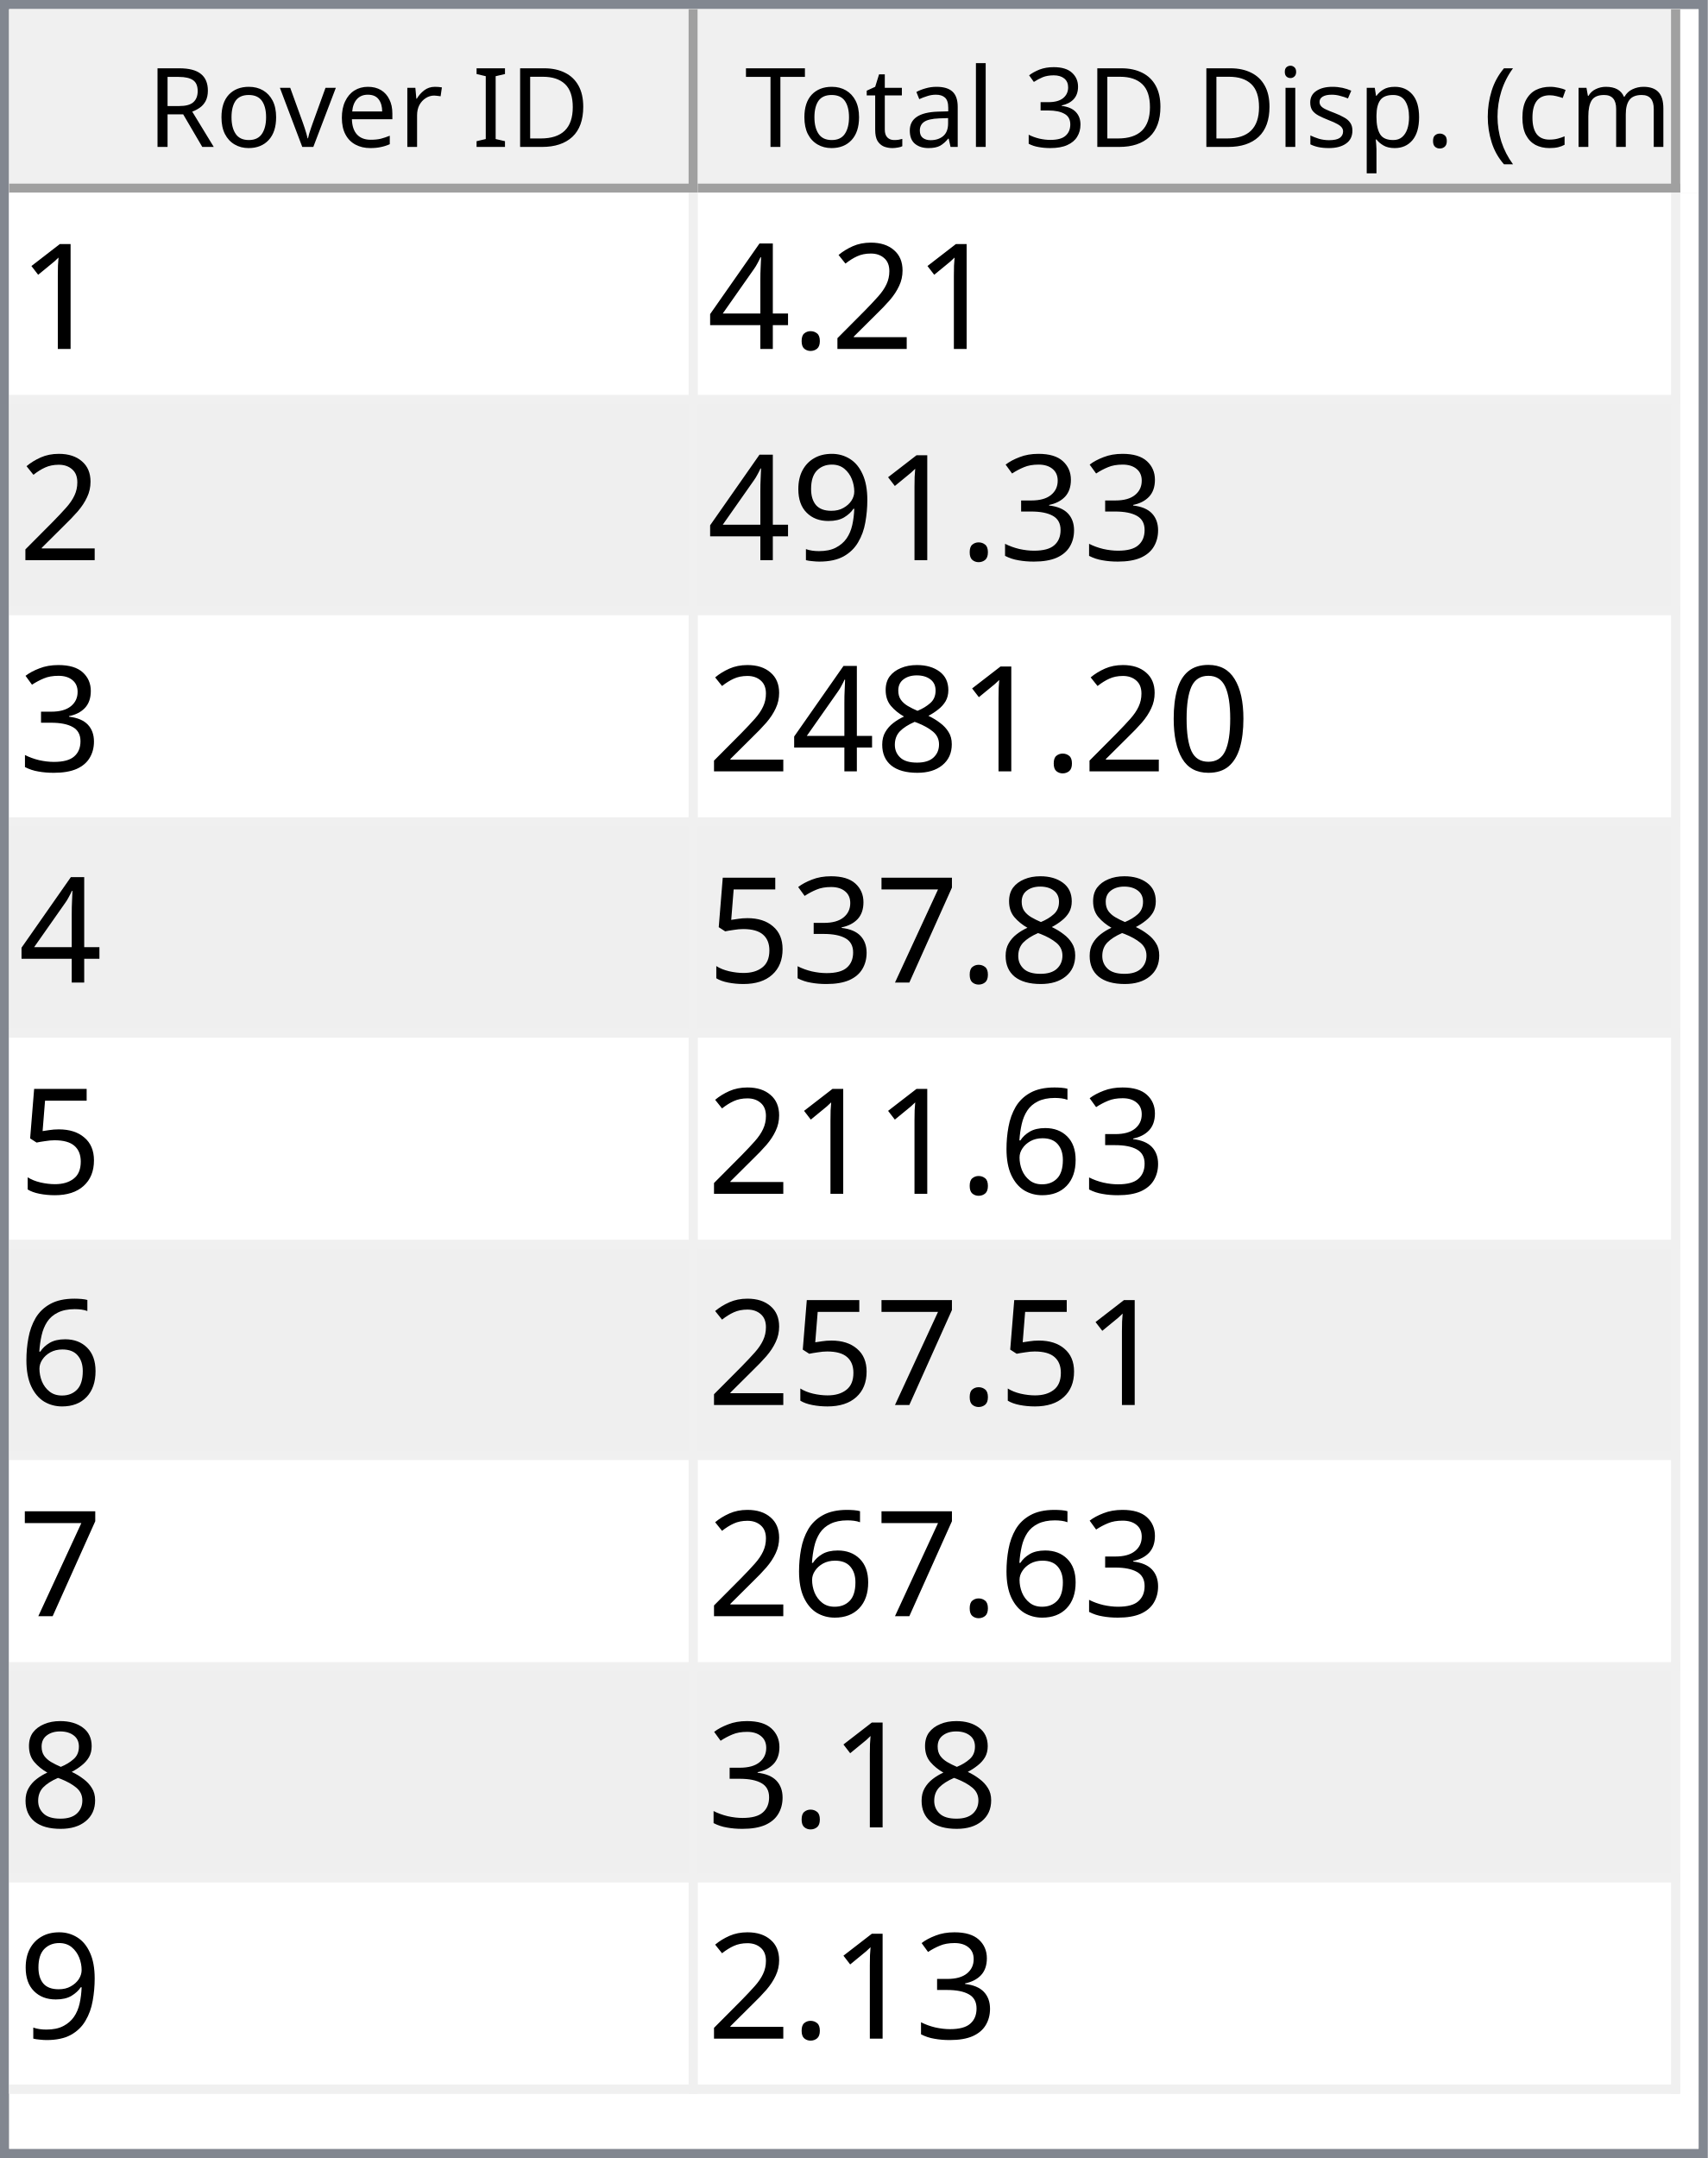
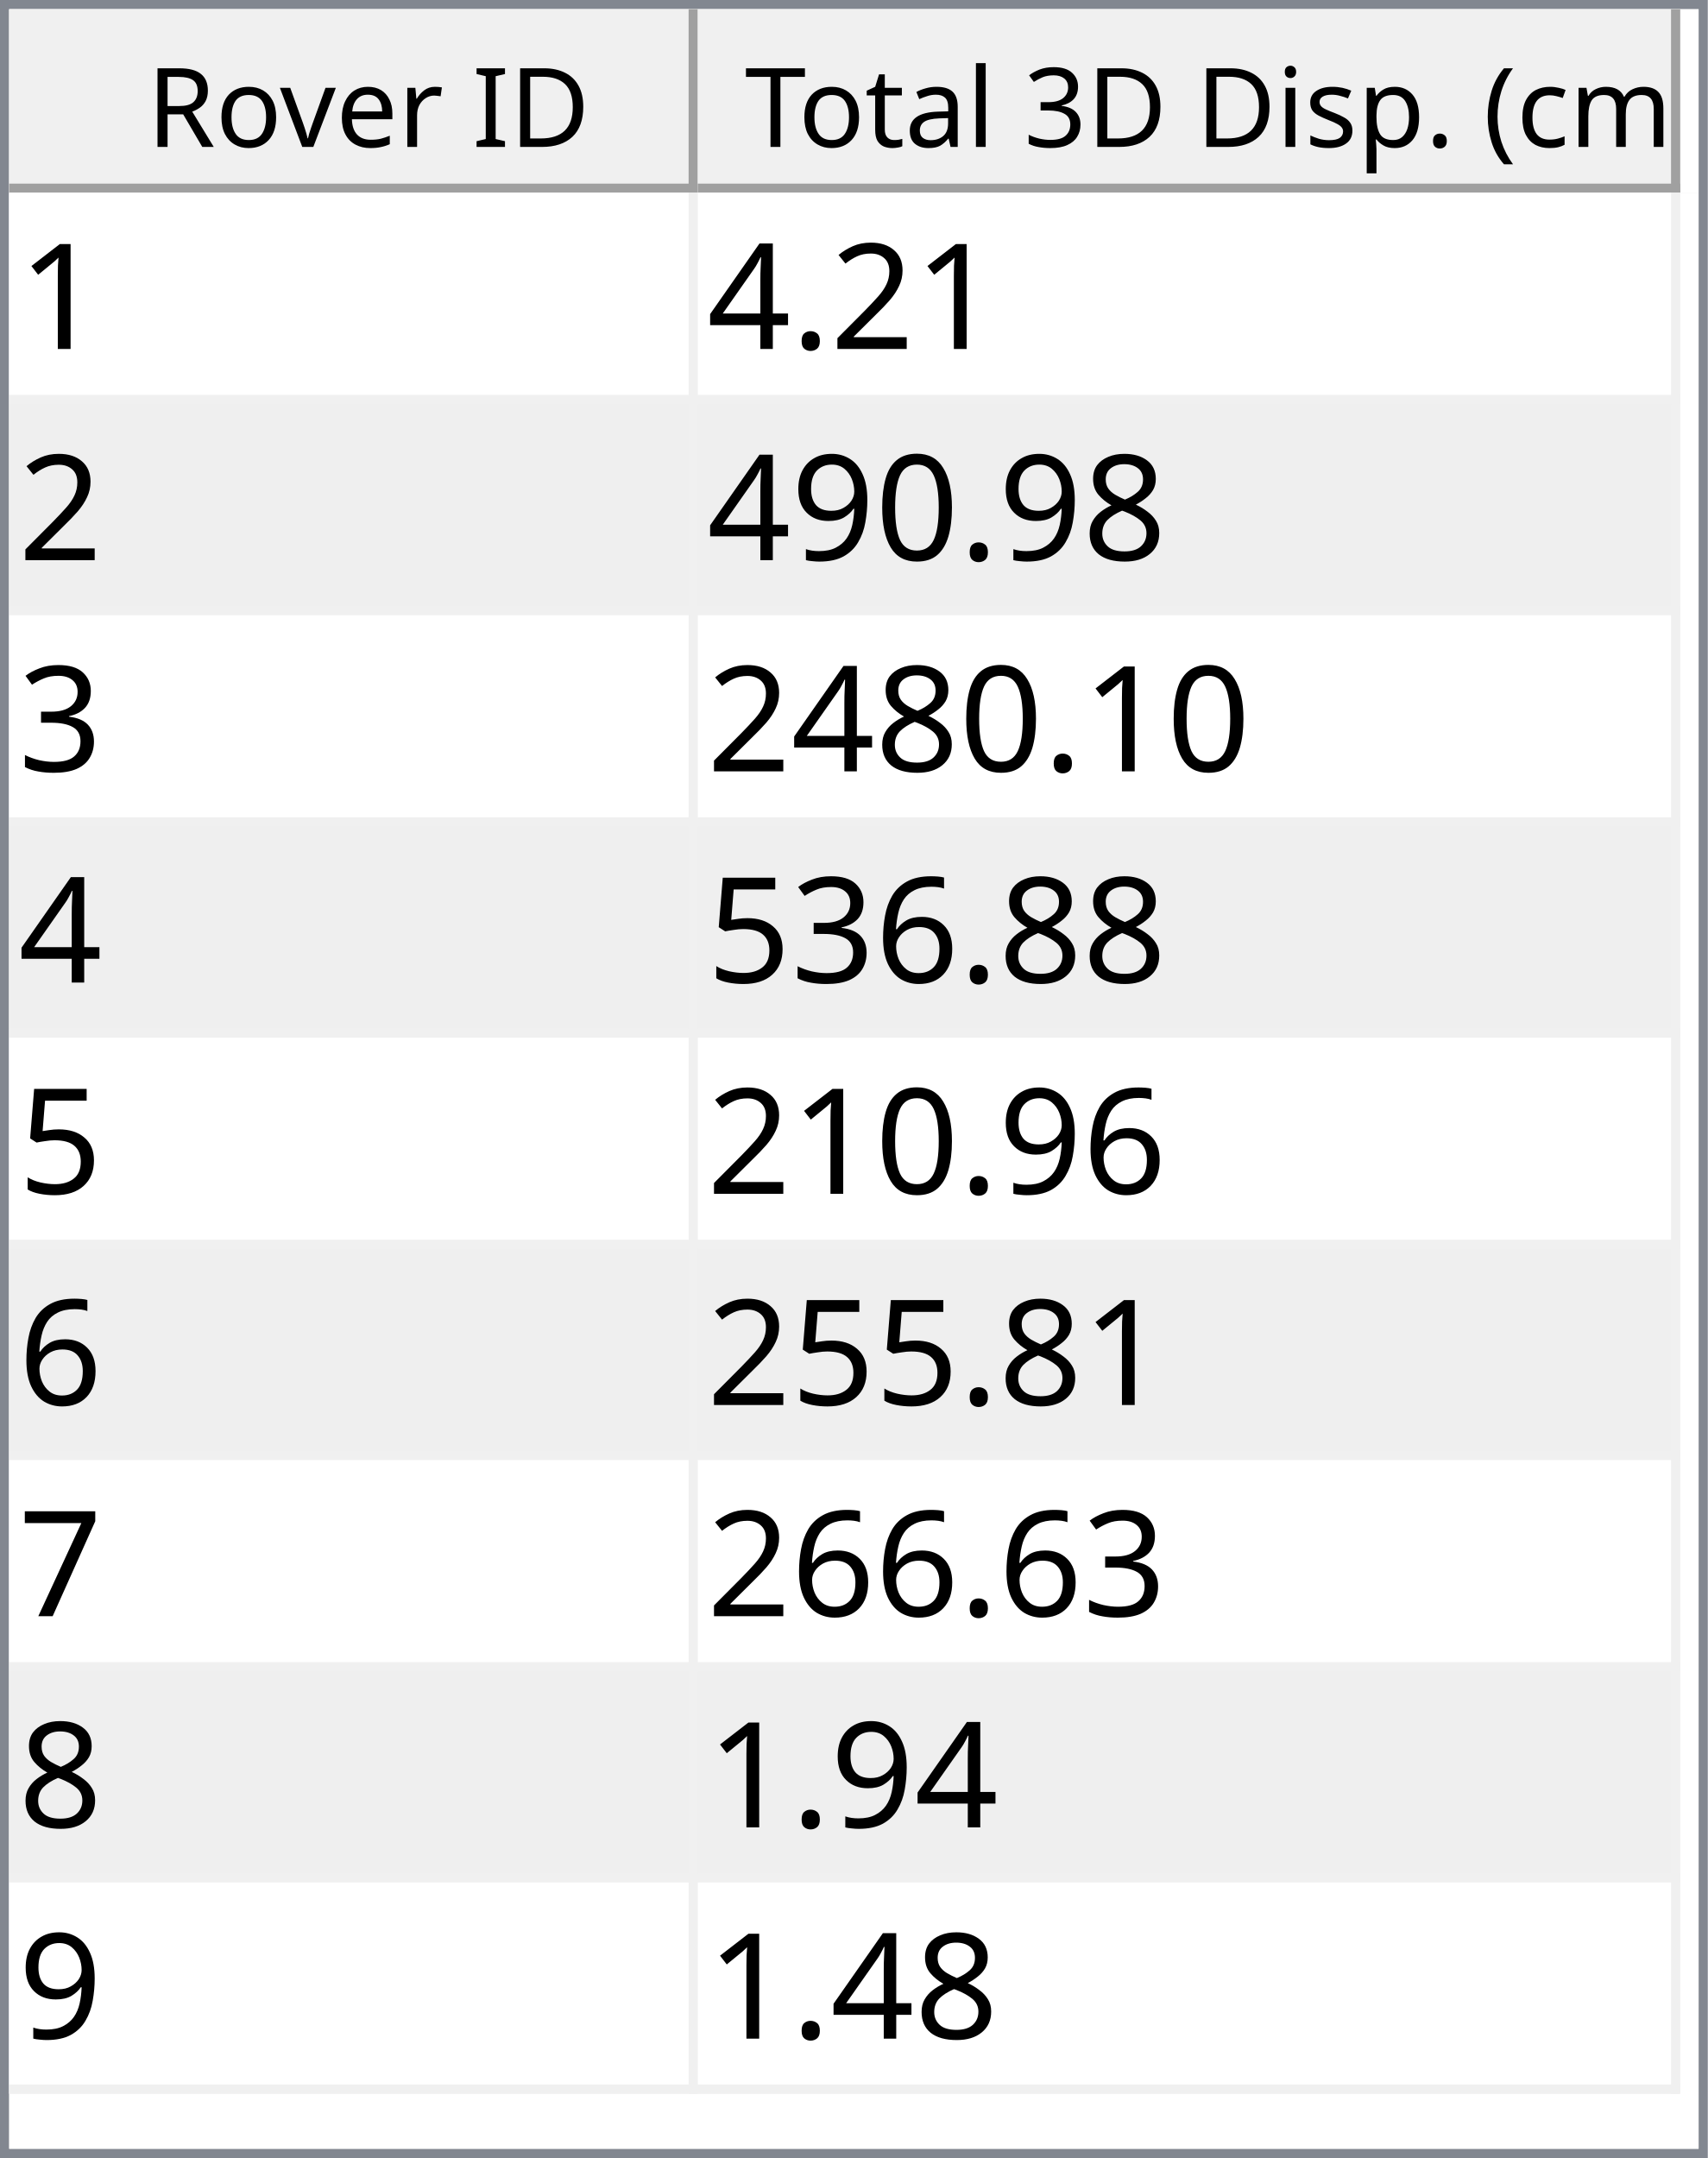
<svg xmlns="http://www.w3.org/2000/svg" style="fill-opacity:1; color-rendering:auto; color-interpolation:auto; text-rendering:auto; stroke:black; stroke-linecap:square; stroke-miterlimit:10; shape-rendering:auto; stroke-opacity:1; fill:black; stroke-dasharray:none; font-weight:normal; stroke-width:1; font-family:'Dialog'; font-style:normal; stroke-linejoin:miter; font-size:12px; stroke-dashoffset:0; image-rendering:auto;" width="186" height="235">
  <defs id="genericDefs" />
  <g>
    <defs id="defs1">
      <clipPath clipPathUnits="userSpaceOnUse" id="clipPath1">
        <path d="M0 0 L186 0 L186 235 L0 235 L0 0 Z" />
      </clipPath>
      <clipPath clipPathUnits="userSpaceOnUse" id="clipPath2">
        <path d="M0 0 L0 235 L186 235 L186 0 Z" />
      </clipPath>
      <clipPath clipPathUnits="userSpaceOnUse" id="clipPath3">
        <path d="M0 0 L0 20 L184 20 L184 0 Z" />
      </clipPath>
      <clipPath clipPathUnits="userSpaceOnUse" id="clipPath4">
        <path d="M0 0 L0 20 L75 20 L75 0 Z" />
      </clipPath>
      <clipPath clipPathUnits="userSpaceOnUse" id="clipPath5">
        <path d="M1 1 L1 19 L74 19 L74 1 Z" />
      </clipPath>
      <clipPath clipPathUnits="userSpaceOnUse" id="clipPath6">
        <path d="M0 0 L0 18 L73 18 L73 0 Z" />
      </clipPath>
      <clipPath clipPathUnits="userSpaceOnUse" id="clipPath7">
        <path d="M-0.5 -0.5 L-0.5 19.5 L74.5 19.5 L74.5 -0.5 Z" />
      </clipPath>
      <clipPath clipPathUnits="userSpaceOnUse" id="clipPath8">
        <path d="M0 0 L0 20 L107 20 L107 0 Z" />
      </clipPath>
      <clipPath clipPathUnits="userSpaceOnUse" id="clipPath9">
        <path d="M1 1 L1 19 L106 19 L106 1 Z" />
      </clipPath>
      <clipPath clipPathUnits="userSpaceOnUse" id="clipPath10">
        <path d="M0 0 L0 18 L105 18 L105 0 Z" />
      </clipPath>
      <clipPath clipPathUnits="userSpaceOnUse" id="clipPath11">
        <path d="M-0.5 -0.5 L-0.5 19.5 L106.5 19.5 L106.5 -0.5 Z" />
      </clipPath>
      <clipPath clipPathUnits="userSpaceOnUse" id="clipPath12">
        <path d="M0 0 L0 213 L184 213 L184 0 Z" />
      </clipPath>
      <clipPath clipPathUnits="userSpaceOnUse" id="clipPath13">
        <path d="M0 0 L0 207 L182 207 L182 0 Z" />
      </clipPath>
      <clipPath clipPathUnits="userSpaceOnUse" id="clipPath14">
        <path d="M-0.5 -0.5 L-0.5 206.5 L181.5 206.5 L181.5 -0.5 Z" />
      </clipPath>
      <clipPath clipPathUnits="userSpaceOnUse" id="clipPath15">
        <path d="M0 0 L0 22 L74 22 L74 0 Z" />
      </clipPath>
      <clipPath clipPathUnits="userSpaceOnUse" id="clipPath16">
        <path d="M0 0 L0 22 L106 22 L106 0 Z" />
      </clipPath>
      <font horiz-adv-x="64.551" id="font1">
        <font-face ascent="107.91" descent="25.098" units-per-em="100" style="font-style:normal; font-family:Segoe UI; font-weight:normal;" />
        <missing-glyph horiz-adv-x="64.551" d="M8.109 0 L8.109 68.266 L56.453 68.266 L56.453 0 L8.109 0 ZM15.328 7.234 L49.219 7.234 L49.219 61.031 L15.328 61.031 L15.328 7.234 Z" />
        <glyph unicode="D" horiz-adv-x="70.117" d="M9.188 0 L9.188 70.016 L28.516 70.016 Q65.531 70.016 65.531 35.891 Q65.531 19.672 55.25 9.836 Q44.969 0 27.734 0 L9.188 0 ZM17.391 62.594 L17.391 7.422 L27.828 7.422 Q41.609 7.422 49.273 14.797 Q56.938 22.172 56.938 35.688 Q56.938 62.594 28.328 62.594 L17.391 62.594 Z" />
        <glyph unicode="I" horiz-adv-x="26.611" d="M17.391 0 L9.188 0 L9.188 70.016 L17.391 70.016 L17.391 0 Z" />
        <glyph unicode=" " horiz-adv-x="27.393" d="" />
        <glyph unicode="r" horiz-adv-x="34.766" d="M34.188 41.891 Q32.078 43.5 28.125 43.5 Q23 43.5 19.555 38.672 Q16.109 33.844 16.109 25.484 L16.109 0 L8.109 0 L8.109 50 L16.109 50 L16.109 39.703 L16.312 39.703 Q18.016 44.969 21.531 47.922 Q25.047 50.875 29.391 50.875 Q32.516 50.875 34.188 50.203 L34.188 41.891 Z" />
        <glyph unicode="e" horiz-adv-x="52.295" d="M48.297 23 L12.984 23 Q13.188 14.656 17.484 10.109 Q21.781 5.562 29.297 5.562 Q37.75 5.562 44.828 11.141 L44.828 3.609 Q38.234 -1.172 27.391 -1.172 Q16.797 -1.172 10.742 5.641 Q4.688 12.453 4.688 24.812 Q4.688 36.469 11.305 43.82 Q17.922 51.172 27.734 51.172 Q37.547 51.172 42.922 44.828 Q48.297 38.484 48.297 27.203 L48.297 23 ZM40.094 29.781 Q40.047 36.719 36.75 40.578 Q33.453 44.438 27.594 44.438 Q21.922 44.438 17.969 40.383 Q14.016 36.328 13.094 29.781 L40.094 29.781 Z" />
        <glyph unicode="v" horiz-adv-x="47.9" d="M47.406 50 L27.484 0 L19.625 0 L0.688 50 L9.469 50 L22.172 13.672 Q23.578 9.672 23.922 6.688 L24.125 6.688 Q24.609 10.453 25.688 13.484 L38.969 50 L47.406 50 Z" />
        <glyph unicode="o" horiz-adv-x="58.594" d="M29 -1.172 Q17.922 -1.172 11.305 5.836 Q4.688 12.844 4.688 24.422 Q4.688 37.016 11.57 44.094 Q18.453 51.172 30.172 51.172 Q41.359 51.172 47.633 44.289 Q53.906 37.406 53.906 25.203 Q53.906 13.234 47.141 6.031 Q40.375 -1.172 29 -1.172 ZM29.594 44.438 Q21.875 44.438 17.383 39.188 Q12.891 33.938 12.891 24.703 Q12.891 15.828 17.43 10.695 Q21.969 5.562 29.594 5.562 Q37.359 5.562 41.531 10.594 Q45.703 15.625 45.703 24.906 Q45.703 34.281 41.531 39.359 Q37.359 44.438 29.594 44.438 Z" />
        <glyph unicode="R" horiz-adv-x="59.814" d="M59.375 0 L49.609 0 L37.891 19.625 Q36.281 22.359 34.766 24.289 Q33.25 26.219 31.664 27.438 Q30.078 28.656 28.25 29.219 Q26.422 29.781 24.125 29.781 L17.391 29.781 L17.391 0 L9.188 0 L9.188 70.016 L30.078 70.016 Q34.672 70.016 38.555 68.867 Q42.438 67.719 45.289 65.375 Q48.141 63.031 49.758 59.547 Q51.375 56.062 51.375 51.375 Q51.375 47.703 50.273 44.656 Q49.172 41.609 47.148 39.211 Q45.125 36.812 42.266 35.133 Q39.406 33.453 35.844 32.516 L35.844 32.328 Q37.594 31.547 38.891 30.547 Q40.188 29.547 41.359 28.18 Q42.531 26.812 43.68 25.078 Q44.828 23.344 46.234 21.047 L59.375 0 ZM17.391 62.594 L17.391 37.203 L28.516 37.203 Q31.594 37.203 34.203 38.133 Q36.812 39.062 38.719 40.797 Q40.625 42.531 41.703 45.047 Q42.781 47.562 42.781 50.688 Q42.781 56.297 39.141 59.445 Q35.5 62.594 28.609 62.594 L17.391 62.594 Z" />
        <glyph unicode=")" horiz-adv-x="30.176" d="M8.297 -15.922 L1.172 -15.922 Q16.406 2.344 16.406 26.812 Q16.406 51.469 1.078 70.016 L8.297 70.016 Q23.531 52.156 23.531 26.703 Q23.531 1.375 8.297 -15.922 Z" />
        <glyph unicode="m" horiz-adv-x="86.133" d="M79.109 0 L71.094 0 L71.094 28.719 Q71.094 37.016 68.531 40.727 Q65.969 44.438 59.906 44.438 Q54.781 44.438 51.195 39.75 Q47.609 35.062 47.609 28.516 L47.609 0 L39.594 0 L39.594 29.688 Q39.594 44.438 28.219 44.438 Q22.953 44.438 19.531 40.016 Q16.109 35.594 16.109 28.516 L16.109 0 L8.109 0 L8.109 50 L16.109 50 L16.109 42.094 L16.312 42.094 Q21.625 51.172 31.844 51.172 Q36.969 51.172 40.773 48.312 Q44.578 45.453 46 40.828 Q51.562 51.172 62.594 51.172 Q79.109 51.172 79.109 30.812 L79.109 0 Z" />
        <glyph unicode="c" horiz-adv-x="46.191" d="M42.188 2.297 Q36.422 -1.172 28.516 -1.172 Q17.828 -1.172 11.258 5.789 Q4.688 12.75 4.688 23.828 Q4.688 36.188 11.766 43.68 Q18.844 51.172 30.672 51.172 Q37.25 51.172 42.281 48.734 L42.281 40.531 Q36.719 44.438 30.375 44.438 Q22.703 44.438 17.797 38.945 Q12.891 33.453 12.891 24.516 Q12.891 15.719 17.508 10.641 Q22.125 5.562 29.891 5.562 Q36.422 5.562 42.188 9.906 L42.188 2.297 Z" />
        <glyph unicode="(" horiz-adv-x="30.176" d="M29.109 -15.922 L21.969 -15.922 Q6.844 1.375 6.844 26.703 Q6.844 52.156 21.969 70.016 L29.203 70.016 Q13.875 51.469 13.875 26.812 Q13.875 2.344 29.109 -15.922 Z" />
        <glyph unicode="." horiz-adv-x="21.68" d="M10.891 -1.078 Q8.641 -1.078 7.055 0.539 Q5.469 2.156 5.469 4.391 Q5.469 6.641 7.055 8.273 Q8.641 9.906 10.891 9.906 Q13.188 9.906 14.797 8.273 Q16.406 6.641 16.406 4.391 Q16.406 2.156 14.797 0.539 Q13.188 -1.078 10.891 -1.078 Z" />
        <glyph unicode="p" horiz-adv-x="58.789" d="M16.312 7.234 L16.109 7.234 L16.109 -23 L8.109 -23 L8.109 50 L16.109 50 L16.109 41.219 L16.312 41.219 Q22.219 51.172 33.594 51.172 Q43.266 51.172 48.688 44.461 Q54.109 37.75 54.109 26.469 Q54.109 13.922 48 6.375 Q41.891 -1.172 31.297 -1.172 Q21.578 -1.172 16.312 7.234 ZM16.109 27.391 L16.109 20.406 Q16.109 14.203 20.141 9.883 Q24.172 5.562 30.375 5.562 Q37.641 5.562 41.773 11.133 Q45.906 16.703 45.906 26.609 Q45.906 34.969 42.047 39.703 Q38.188 44.438 31.594 44.438 Q24.609 44.438 20.359 39.578 Q16.109 34.719 16.109 27.391 Z" />
        <glyph unicode="s" horiz-adv-x="42.432" d="M5.078 1.812 L5.078 10.406 Q11.625 5.562 19.484 5.562 Q30.031 5.562 30.031 12.594 Q30.031 14.594 29.125 15.992 Q28.219 17.391 26.68 18.461 Q25.141 19.531 23.07 20.383 Q21 21.234 18.609 22.172 Q15.281 23.484 12.766 24.828 Q10.25 26.172 8.57 27.859 Q6.891 29.547 6.031 31.695 Q5.172 33.844 5.172 36.719 Q5.172 40.234 6.789 42.945 Q8.406 45.656 11.086 47.484 Q13.766 49.312 17.211 50.242 Q20.656 51.172 24.312 51.172 Q30.812 51.172 35.938 48.922 L35.938 40.828 Q30.422 44.438 23.25 44.438 Q21 44.438 19.195 43.922 Q17.391 43.406 16.094 42.477 Q14.797 41.547 14.086 40.258 Q13.375 38.969 13.375 37.406 Q13.375 35.453 14.086 34.133 Q14.797 32.812 16.164 31.789 Q17.531 30.766 19.484 29.938 Q21.438 29.109 23.922 28.125 Q27.25 26.859 29.883 25.516 Q32.516 24.172 34.375 22.484 Q36.234 20.797 37.234 18.602 Q38.234 16.406 38.234 13.375 Q38.234 9.672 36.602 6.938 Q34.969 4.203 32.234 2.398 Q29.5 0.594 25.93 -0.289 Q22.359 -1.172 18.453 -1.172 Q10.75 -1.172 5.078 1.812 Z" />
        <glyph unicode="i" horiz-adv-x="24.219" d="M12.203 62.703 Q10.062 62.703 8.547 64.164 Q7.031 65.625 7.031 67.875 Q7.031 70.125 8.547 71.609 Q10.062 73.094 12.203 73.094 Q14.406 73.094 15.945 71.609 Q17.484 70.125 17.484 67.875 Q17.484 65.719 15.945 64.211 Q14.406 62.703 12.203 62.703 ZM16.109 0 L8.109 0 L8.109 50 L16.109 50 L16.109 0 Z" />
        <glyph unicode="3" horiz-adv-x="53.906" d="M46.531 19.828 Q46.531 15.094 44.75 11.211 Q42.969 7.328 39.719 4.57 Q36.469 1.812 31.93 0.297 Q27.391 -1.219 21.922 -1.219 Q11.922 -1.219 6 2.594 L6 11.188 Q13.094 5.609 22.219 5.609 Q25.875 5.609 28.828 6.539 Q31.781 7.469 33.906 9.227 Q36.031 10.984 37.18 13.477 Q38.328 15.969 38.328 19.094 Q38.328 32.812 18.797 32.812 L12.984 32.812 L12.984 39.594 L18.5 39.594 Q35.797 39.594 35.797 52.484 Q35.797 64.406 22.609 64.406 Q15.188 64.406 8.688 59.422 L8.688 67.188 Q15.375 71.188 24.609 71.188 Q29 71.188 32.57 69.969 Q36.141 68.75 38.68 66.555 Q41.219 64.359 42.609 61.281 Q44 58.203 44 54.5 Q44 40.672 30.031 36.719 L30.031 36.531 Q33.594 36.141 36.625 34.797 Q39.656 33.453 41.852 31.305 Q44.047 29.156 45.289 26.25 Q46.531 23.344 46.531 19.828 Z" />
        <glyph unicode="l" horiz-adv-x="24.219" d="M16.109 0 L8.109 0 L8.109 74.031 L16.109 74.031 L16.109 0 Z" />
        <glyph unicode="a" horiz-adv-x="50.879" d="M43.891 0 L35.891 0 L35.891 7.812 L35.688 7.812 Q30.469 -1.172 20.312 -1.172 Q12.844 -1.172 8.617 2.781 Q4.391 6.734 4.391 13.281 Q4.391 27.297 20.906 29.594 L35.891 31.688 Q35.891 44.438 25.594 44.438 Q16.547 44.438 9.281 38.281 L9.281 46.484 Q16.656 51.172 26.266 51.172 Q43.891 51.172 43.891 32.516 L43.891 0 ZM35.891 25.297 L23.828 23.641 Q18.266 22.859 15.43 20.875 Q12.594 18.891 12.594 13.875 Q12.594 10.203 15.211 7.883 Q17.828 5.562 22.172 5.562 Q28.125 5.562 32.008 9.742 Q35.891 13.922 35.891 20.312 L35.891 25.297 Z" />
        <glyph unicode="t" horiz-adv-x="33.887" d="M31.297 0.484 Q28.469 -1.078 23.828 -1.078 Q10.688 -1.078 10.688 13.578 L10.688 43.172 L2.094 43.172 L2.094 50 L10.688 50 L10.688 62.203 L18.703 64.797 L18.703 50 L31.297 50 L31.297 43.172 L18.703 43.172 L18.703 14.984 Q18.703 9.969 20.414 7.82 Q22.125 5.672 26.078 5.672 Q29.109 5.672 31.297 7.328 L31.297 0.484 Z" />
        <glyph unicode="T" horiz-adv-x="52.393" d="M50.594 62.594 L30.375 62.594 L30.375 0 L22.172 0 L22.172 62.594 L2 62.594 L2 70.016 L50.594 70.016 L50.594 62.594 Z" />
      </font>
      <font horiz-adv-x="75.0" id="font2">
        <font-face ascent="100.537" descent="21.973" units-per-em="100" style="font-style:normal; font-family:sans-serif; font-weight:normal;" />
        <missing-glyph horiz-adv-x="75.0" d="M12.5 0 L12.5 62.5 L62.5 62.5 L62.5 0 L12.5 0 ZM14.062 1.562 L60.938 1.562 L60.938 60.938 L14.062 60.938 L14.062 1.562 Z" />
        <glyph unicode="1" horiz-adv-x="55.615" d="M37.25 0 L28.469 0 L28.469 56 Q25.297 52.984 20.141 49.953 Q14.984 46.922 10.891 45.406 L10.891 53.906 Q18.266 57.375 23.781 62.305 Q29.297 67.234 31.594 71.875 L37.25 71.875 L37.25 0 Z" />
        <glyph unicode="2" horiz-adv-x="55.615" d="M50.344 8.453 L50.344 0 L3.031 0 Q2.938 3.172 4.047 6.109 Q5.859 10.938 9.836 15.625 Q13.812 20.312 21.344 26.469 Q33.016 36.031 37.117 41.625 Q41.219 47.219 41.219 52.203 Q41.219 57.422 37.477 61.008 Q33.734 64.594 27.734 64.594 Q21.391 64.594 17.578 60.789 Q13.766 56.984 13.719 50.25 L4.688 51.172 Q5.609 61.281 11.664 66.578 Q17.719 71.875 27.938 71.875 Q38.234 71.875 44.242 66.164 Q50.25 60.453 50.25 52 Q50.25 47.703 48.492 43.555 Q46.734 39.406 42.656 34.812 Q38.578 30.219 29.109 22.219 Q21.188 15.578 18.945 13.211 Q16.703 10.844 15.234 8.453 L50.344 8.453 Z" />
        <glyph unicode="." horiz-adv-x="27.783" d="M9.078 0 L9.078 10.016 L19.094 10.016 L19.094 0 L9.078 0 Z" />
        <glyph unicode="4" horiz-adv-x="55.615" d="M32.328 0 L32.328 17.141 L1.266 17.141 L1.266 25.203 L33.938 71.578 L41.109 71.578 L41.109 25.203 L50.781 25.203 L50.781 17.141 L41.109 17.141 L41.109 0 L32.328 0 ZM32.328 25.203 L32.328 57.469 L9.906 25.203 L32.328 25.203 Z" />
+         <glyph unicode="8" horiz-adv-x="55.615" d="M17.672 38.812 Q12.203 40.828 9.57 44.539 Q6.938 48.25 6.938 53.422 Q6.938 61.234 12.555 66.555 Q18.172 71.875 27.484 71.875 Q36.859 71.875 42.578 66.43 Q48.297 60.984 48.297 53.172 Q48.297 48.188 45.68 44.508 Q43.062 40.828 37.75 38.812 Q44.344 36.672 47.781 31.883 Q51.219 27.094 51.219 20.453 Q51.219 11.281 44.727 5.031 Q38.234 -1.219 27.641 -1.219 Q17.047 -1.219 10.547 5.055 Q4.047 11.328 4.047 20.703 Q4.047 27.688 7.594 32.398 Q11.141 37.109 17.672 38.812 ZM15.922 53.719 Q15.922 48.641 19.195 45.414 Q22.469 42.188 27.688 42.188 Q32.766 42.188 36.016 45.383 Q39.266 48.578 39.266 53.219 Q39.266 58.062 35.914 61.359 Q32.562 64.656 27.594 64.656 Q22.562 64.656 19.242 61.43 Q15.922 58.203 15.922 53.719 ZM13.094 20.656 Q13.094 16.891 14.875 13.375 Q16.656 9.859 20.172 7.93 Q23.688 6 27.734 6 Q34.031 6 38.133 10.055 Q42.234 14.109 42.234 20.359 Q42.234 26.703 38.016 30.859 Q33.797 35.016 27.438 35.016 Q21.234 35.016 17.164 30.914 Q13.094 26.812 13.094 20.656 Z" />
+         <glyph unicode="0" horiz-adv-x="55.615" d="M4.156 35.297 Q4.156 48 6.766 55.742 Q9.375 63.484 14.523 67.68 Q19.672 71.875 27.484 71.875 Q33.25 71.875 37.594 69.555 Q41.938 67.234 44.773 62.867 Q47.609 58.5 49.219 52.227 Q50.828 45.953 50.828 35.297 Q50.828 22.703 48.242 14.969 Q45.656 7.234 40.508 3.008 Q35.359 -1.219 27.484 -1.219 Q17.141 -1.219 11.234 6.203 Q4.156 15.141 4.156 35.297 ZM13.188 35.297 Q13.188 17.672 17.312 11.836 Q21.438 6 27.484 6 Q33.547 6 37.672 11.859 Q41.797 17.719 41.797 35.297 Q41.797 52.984 37.672 58.789 Q33.547 64.594 27.391 64.594 Q21.344 64.594 17.719 59.469 Q13.188 52.938 13.188 35.297 Z" />
+         <glyph unicode="9" horiz-adv-x="55.615" d="M5.469 16.547 L13.922 17.328 Q14.984 11.375 18.016 8.688 Q21.047 6 25.781 6 Q29.828 6 32.883 7.859 Q35.938 9.719 37.891 12.82 Q39.844 15.922 41.164 21.195 Q42.484 26.469 42.484 31.938 Q42.484 32.516 42.438 33.688 Q39.797 29.5 35.234 26.883 Q30.672 24.266 25.344 24.266 Q16.453 24.266 10.305 30.711 Q4.156 37.156 4.156 47.703 Q4.156 58.594 10.578 65.234 Q17 71.875 26.656 71.875 Q33.641 71.875 39.43 68.117 Q45.219 64.359 48.219 57.398 Q51.219 50.438 51.219 37.25 Q51.219 23.531 48.242 15.406 Q45.266 7.281 39.383 3.031 Q33.5 -1.219 25.594 -1.219 Q17.188 -1.219 11.867 3.445 Q6.547 8.109 5.469 16.547 ZM41.453 48.141 Q41.453 55.719 37.43 60.156 Q33.406 64.594 27.734 64.594 Q21.875 64.594 17.531 59.812 Q13.188 55.031 13.188 47.406 Q13.188 40.578 17.312 36.305 Q21.438 32.031 27.484 32.031 Q33.594 32.031 37.523 36.305 Q41.453 40.578 41.453 48.141 Z" />
        <glyph unicode="3" horiz-adv-x="55.615" d="M4.203 18.891 L12.984 20.062 Q14.5 12.594 18.141 9.297 Q21.781 6 27 6 Q33.203 6 37.477 10.297 Q41.75 14.594 41.75 20.953 Q41.75 27 37.797 30.93 Q33.844 34.859 27.734 34.859 Q25.25 34.859 21.531 33.891 L22.516 41.609 Q23.391 41.5 23.922 41.5 Q29.547 41.5 34.039 44.43 Q38.531 47.359 38.531 53.469 Q38.531 58.297 35.258 61.477 Q31.984 64.656 26.812 64.656 Q21.688 64.656 18.266 61.43 Q14.844 58.203 13.875 51.766 L5.078 53.328 Q6.688 62.156 12.398 67.016 Q18.109 71.875 26.609 71.875 Q32.469 71.875 37.398 69.359 Q42.328 66.844 44.945 62.5 Q47.562 58.156 47.562 53.266 Q47.562 48.641 45.07 44.828 Q42.578 41.016 37.703 38.766 Q44.047 37.312 47.562 32.695 Q51.078 28.078 51.078 21.141 Q51.078 11.766 44.242 5.25 Q37.406 -1.266 26.953 -1.266 Q17.531 -1.266 11.305 4.352 Q5.078 9.969 4.203 18.891 Z" />
-         <glyph unicode="9" horiz-adv-x="55.615" d="M5.469 16.547 L13.922 17.328 Q14.984 11.375 18.016 8.688 Q21.047 6 25.781 6 Q29.828 6 32.883 7.859 Q35.938 9.719 37.891 12.82 Q39.844 15.922 41.164 21.195 Q42.484 26.469 42.484 31.938 Q42.484 32.516 42.438 33.688 Q39.797 29.5 35.234 26.883 Q30.672 24.266 25.344 24.266 Q16.453 24.266 10.305 30.711 Q4.156 37.156 4.156 47.703 Q4.156 58.594 10.578 65.234 Q17 71.875 26.656 71.875 Q33.641 71.875 39.43 68.117 Q45.219 64.359 48.219 57.398 Q51.219 50.438 51.219 37.25 Q51.219 23.531 48.242 15.406 Q45.266 7.281 39.383 3.031 Q33.5 -1.219 25.594 -1.219 Q17.188 -1.219 11.867 3.445 Q6.547 8.109 5.469 16.547 ZM41.453 48.141 Q41.453 55.719 37.43 60.156 Q33.406 64.594 27.734 64.594 Q21.875 64.594 17.531 59.812 Q13.188 55.031 13.188 47.406 Q13.188 40.578 17.312 36.305 Q21.438 32.031 27.484 32.031 Q33.594 32.031 37.523 36.305 Q41.453 40.578 41.453 48.141 Z" />
-         <glyph unicode="0" horiz-adv-x="55.615" d="M4.156 35.297 Q4.156 48 6.766 55.742 Q9.375 63.484 14.523 67.68 Q19.672 71.875 27.484 71.875 Q33.25 71.875 37.594 69.555 Q41.938 67.234 44.773 62.867 Q47.609 58.5 49.219 52.227 Q50.828 45.953 50.828 35.297 Q50.828 22.703 48.242 14.969 Q45.656 7.234 40.508 3.008 Q35.359 -1.219 27.484 -1.219 Q17.141 -1.219 11.234 6.203 Q4.156 15.141 4.156 35.297 ZM13.188 35.297 Q13.188 17.672 17.312 11.836 Q21.438 6 27.484 6 Q33.547 6 37.672 11.859 Q41.797 17.719 41.797 35.297 Q41.797 52.984 37.672 58.789 Q33.547 64.594 27.391 64.594 Q21.344 64.594 17.719 59.469 Q13.188 52.938 13.188 35.297 Z" />
-         <glyph unicode="8" horiz-adv-x="55.615" d="M17.672 38.812 Q12.203 40.828 9.57 44.539 Q6.938 48.25 6.938 53.422 Q6.938 61.234 12.555 66.555 Q18.172 71.875 27.484 71.875 Q36.859 71.875 42.578 66.43 Q48.297 60.984 48.297 53.172 Q48.297 48.188 45.68 44.508 Q43.062 40.828 37.75 38.812 Q44.344 36.672 47.781 31.883 Q51.219 27.094 51.219 20.453 Q51.219 11.281 44.727 5.031 Q38.234 -1.219 27.641 -1.219 Q17.047 -1.219 10.547 5.055 Q4.047 11.328 4.047 20.703 Q4.047 27.688 7.594 32.398 Q11.141 37.109 17.672 38.812 ZM15.922 53.719 Q15.922 48.641 19.195 45.414 Q22.469 42.188 27.688 42.188 Q32.766 42.188 36.016 45.383 Q39.266 48.578 39.266 53.219 Q39.266 58.062 35.914 61.359 Q32.562 64.656 27.594 64.656 Q22.562 64.656 19.242 61.43 Q15.922 58.203 15.922 53.719 ZM13.094 20.656 Q13.094 16.891 14.875 13.375 Q16.656 9.859 20.172 7.93 Q23.688 6 27.734 6 Q34.031 6 38.133 10.055 Q42.234 14.109 42.234 20.359 Q42.234 26.703 38.016 30.859 Q33.797 35.016 27.438 35.016 Q21.234 35.016 17.164 30.914 Q13.094 26.812 13.094 20.656 Z" />
+         <glyph unicode="6" horiz-adv-x="55.615" d="M49.75 54.047 L41.016 53.375 Q39.844 58.547 37.703 60.891 Q34.125 64.656 28.906 64.656 Q24.703 64.656 21.531 62.312 Q17.391 59.281 14.992 53.469 Q12.594 47.656 12.5 36.922 Q15.672 41.75 20.266 44.094 Q24.859 46.438 29.891 46.438 Q38.672 46.438 44.852 39.969 Q51.031 33.5 51.031 23.25 Q51.031 16.5 48.125 10.719 Q45.219 4.938 40.141 1.859 Q35.062 -1.219 28.609 -1.219 Q17.625 -1.219 10.695 6.859 Q3.766 14.938 3.766 33.5 Q3.766 54.25 11.422 63.672 Q18.109 71.875 29.438 71.875 Q37.891 71.875 43.289 67.141 Q48.688 62.406 49.75 54.047 ZM13.875 23.188 Q13.875 18.656 15.797 14.508 Q17.719 10.359 21.188 8.18 Q24.656 6 28.469 6 Q34.031 6 38.039 10.492 Q42.047 14.984 42.047 22.703 Q42.047 30.125 38.086 34.398 Q34.125 38.672 28.125 38.672 Q22.172 38.672 18.023 34.398 Q13.875 30.125 13.875 23.188 Z" />
+         <glyph unicode="5" horiz-adv-x="55.615" d="M4.156 18.75 L13.375 19.531 Q14.406 12.797 18.141 9.398 Q21.875 6 27.156 6 Q33.5 6 37.891 10.789 Q42.281 15.578 42.281 23.484 Q42.281 31 38.062 35.352 Q33.844 39.703 27 39.703 Q22.75 39.703 19.336 37.773 Q15.922 35.844 13.969 32.766 L5.719 33.844 L12.641 70.609 L48.25 70.609 L48.25 62.203 L19.672 62.203 L15.828 42.969 Q22.266 47.469 29.344 47.469 Q38.719 47.469 45.164 40.969 Q51.609 34.469 51.609 24.266 Q51.609 14.547 45.953 7.469 Q39.062 -1.219 27.156 -1.219 Q17.391 -1.219 11.211 4.25 Q5.031 9.719 4.156 18.75 Z" />
        <glyph unicode="7" horiz-adv-x="55.615" d="M4.734 62.203 L4.734 70.656 L51.078 70.656 L51.078 63.812 Q44.234 56.547 37.523 44.484 Q30.812 32.422 27.156 19.672 Q24.516 10.688 23.781 0 L14.75 0 Q14.891 8.453 18.062 20.414 Q21.234 32.375 27.172 43.484 Q33.109 54.594 39.797 62.203 L4.734 62.203 Z" />
-         <glyph unicode="5" horiz-adv-x="55.615" d="M4.156 18.75 L13.375 19.531 Q14.406 12.797 18.141 9.398 Q21.875 6 27.156 6 Q33.5 6 37.891 10.789 Q42.281 15.578 42.281 23.484 Q42.281 31 38.062 35.352 Q33.844 39.703 27 39.703 Q22.75 39.703 19.336 37.773 Q15.922 35.844 13.969 32.766 L5.719 33.844 L12.641 70.609 L48.25 70.609 L48.25 62.203 L19.672 62.203 L15.828 42.969 Q22.266 47.469 29.344 47.469 Q38.719 47.469 45.164 40.969 Q51.609 34.469 51.609 24.266 Q51.609 14.547 45.953 7.469 Q39.062 -1.219 27.156 -1.219 Q17.391 -1.219 11.211 4.25 Q5.031 9.719 4.156 18.75 Z" />
-         <glyph unicode="6" horiz-adv-x="55.615" d="M49.75 54.047 L41.016 53.375 Q39.844 58.547 37.703 60.891 Q34.125 64.656 28.906 64.656 Q24.703 64.656 21.531 62.312 Q17.391 59.281 14.992 53.469 Q12.594 47.656 12.5 36.922 Q15.672 41.75 20.266 44.094 Q24.859 46.438 29.891 46.438 Q38.672 46.438 44.852 39.969 Q51.031 33.5 51.031 23.25 Q51.031 16.5 48.125 10.719 Q45.219 4.938 40.141 1.859 Q35.062 -1.219 28.609 -1.219 Q17.625 -1.219 10.695 6.859 Q3.766 14.938 3.766 33.5 Q3.766 54.25 11.422 63.672 Q18.109 71.875 29.438 71.875 Q37.891 71.875 43.289 67.141 Q48.688 62.406 49.75 54.047 ZM13.875 23.188 Q13.875 18.656 15.797 14.508 Q17.719 10.359 21.188 8.18 Q24.656 6 28.469 6 Q34.031 6 38.039 10.492 Q42.047 14.984 42.047 22.703 Q42.047 30.125 38.086 34.398 Q34.125 38.672 28.125 38.672 Q22.172 38.672 18.023 34.398 Q13.875 30.125 13.875 23.188 Z" />
      </font>
    </defs>
    <g style="fill:white; stroke:white;">
      <rect x="0" y="0" width="186" style="clip-path:url(#clipPath1); stroke:none;" height="235" />
    </g>
    <g style="fill:white; text-rendering:optimizeSpeed; color-rendering:optimizeSpeed; image-rendering:optimizeSpeed; shape-rendering:crispEdges; stroke:white; color-interpolation:sRGB;">
      <rect x="0" width="186" height="235" y="0" style="stroke:none;" />
      <path style="stroke:none;" d="M0 235 L186 235 L186 0 L0 0 Z" />
    </g>
    <g style="fill:rgb(240,240,240); font-family:'Segoe UI'; stroke:rgb(240,240,240);">
      <rect x="0" y="0" width="186" style="clip-path:url(#clipPath2); stroke:none;" height="235" />
    </g>
    <g style="fill:rgb(130,135,144); font-family:'Segoe UI'; stroke:rgb(130,135,144);">
      <path d="M0 0 L186 0 L186 235 L0 235 L0 0 ZM1 1 L185 1 L185 234 L1 234 L1 1 Z" style="fill-rule:evenodd; clip-path:url(#clipPath2); stroke:none;" />
    </g>
    <g style="fill:white; font-family:'Segoe UI'; stroke:white;" transform="translate(1,1)">
      <rect x="0" y="0" width="184" style="clip-path:url(#clipPath3); stroke:none;" height="20" />
    </g>
    <g style="fill:rgb(240,240,240); font-family:'Segoe UI'; stroke:rgb(240,240,240);" transform="translate(1,1)">
      <rect x="0" y="0" width="75" style="clip-path:url(#clipPath4); stroke:none;" height="20" />
    </g>
    <g style="font-family:'Segoe UI';" transform="translate(2,2)">
      <text x="14" xml:space="preserve" y="14" style="clip-path:url(#clipPath6); stroke:none;">Rover ID</text>
    </g>
    <g style="fill:rgb(160,160,160); font-family:'Segoe UI'; stroke:rgb(160,160,160); stroke-linejoin:bevel;" transform="translate(1.5,1.5)">
      <line x1="74" x2="74" y1="0" style="fill:none; clip-path:url(#clipPath7);" y2="19" />
    </g>
    <g style="fill:rgb(160,160,160); font-family:'Segoe UI'; stroke:rgb(160,160,160); stroke-linejoin:bevel;" transform="matrix(1,0,0,1,1,1) translate(0.5,0.5)">
      <line x1="0" x2="74" y1="19" style="fill:none; clip-path:url(#clipPath7);" y2="19" />
    </g>
    <g style="fill:rgb(240,240,240); font-family:'Segoe UI'; stroke:rgb(240,240,240);" transform="translate(76,1)">
      <rect x="0" y="0" width="107" style="clip-path:url(#clipPath8); stroke:none;" height="20" />
    </g>
    <g style="font-family:'Segoe UI';" transform="translate(77,2)">
      <text x="1" xml:space="preserve" y="14" style="clip-path:url(#clipPath10); stroke:none;"> Total 3D Disp. (cm)</text>
    </g>
    <g style="fill:rgb(160,160,160); font-family:'Segoe UI'; stroke:rgb(160,160,160); stroke-linejoin:bevel;" transform="translate(76.5,1.5)">
      <line x1="106" x2="106" y1="0" style="fill:none; clip-path:url(#clipPath11);" y2="19" />
    </g>
    <g style="fill:rgb(160,160,160); font-family:'Segoe UI'; stroke:rgb(160,160,160); stroke-linejoin:bevel;" transform="matrix(1,0,0,1,76,1) translate(0.5,0.5)">
      <line x1="0" x2="106" y1="19" style="fill:none; clip-path:url(#clipPath11);" y2="19" />
    </g>
    <g style="fill:white; font-family:'Segoe UI'; stroke:white;" transform="translate(1,21)">
      <rect x="0" y="0" width="184" style="clip-path:url(#clipPath12); stroke:none;" height="213" />
    </g>
    <g style="fill:rgb(240,240,240); font-size:16px; font-family:sans-serif; stroke:rgb(240,240,240);" transform="translate(1,21)">
      <rect x="0" y="0" width="182" style="clip-path:url(#clipPath13); stroke:none;" height="207" />
      <line transform="translate(0.5,0.5)" x1="0" x2="181" y1="22" style="clip-path:url(#clipPath14); fill:none; stroke-linejoin:bevel;" y2="22" />
    </g>
    <g transform="matrix(1,0,0,1,1,21) translate(0.5,0.5)" style="fill:rgb(240,240,240); font-size:16px; font-family:sans-serif; stroke:rgb(240,240,240); stroke-linejoin:bevel;">
      <line x1="0" x2="181" y1="45" style="fill:none; clip-path:url(#clipPath14);" y2="45" />
    </g>
    <g transform="matrix(1,0,0,1,1,21) translate(0.5,0.5)" style="fill:rgb(240,240,240); font-size:16px; font-family:sans-serif; stroke:rgb(240,240,240); stroke-linejoin:bevel;">
      <line x1="0" x2="181" y1="68" style="fill:none; clip-path:url(#clipPath14);" y2="68" />
    </g>
    <g transform="matrix(1,0,0,1,1,21) translate(0.5,0.5)" style="fill:rgb(240,240,240); font-size:16px; font-family:sans-serif; stroke:rgb(240,240,240); stroke-linejoin:bevel;">
      <line x1="0" x2="181" y1="91" style="fill:none; clip-path:url(#clipPath14);" y2="91" />
    </g>
    <g transform="matrix(1,0,0,1,1,21) translate(0.5,0.5)" style="fill:rgb(240,240,240); font-size:16px; font-family:sans-serif; stroke:rgb(240,240,240); stroke-linejoin:bevel;">
      <line x1="0" x2="181" y1="114" style="fill:none; clip-path:url(#clipPath14);" y2="114" />
    </g>
    <g transform="matrix(1,0,0,1,1,21) translate(0.5,0.5)" style="fill:rgb(240,240,240); font-size:16px; font-family:sans-serif; stroke:rgb(240,240,240); stroke-linejoin:bevel;">
      <line x1="0" x2="181" y1="137" style="fill:none; clip-path:url(#clipPath14);" y2="137" />
    </g>
    <g transform="matrix(1,0,0,1,1,21) translate(0.5,0.5)" style="fill:rgb(240,240,240); font-size:16px; font-family:sans-serif; stroke:rgb(240,240,240); stroke-linejoin:bevel;">
      <line x1="0" x2="181" y1="160" style="fill:none; clip-path:url(#clipPath14);" y2="160" />
    </g>
    <g transform="matrix(1,0,0,1,1,21) translate(0.5,0.5)" style="fill:rgb(240,240,240); font-size:16px; font-family:sans-serif; stroke:rgb(240,240,240); stroke-linejoin:bevel;">
      <line x1="0" x2="181" y1="183" style="fill:none; clip-path:url(#clipPath14);" y2="183" />
    </g>
    <g transform="matrix(1,0,0,1,1,21) translate(0.5,0.5)" style="fill:rgb(240,240,240); font-size:16px; font-family:sans-serif; stroke:rgb(240,240,240); stroke-linejoin:bevel;">
      <line x1="0" x2="181" y1="206" style="fill:none; clip-path:url(#clipPath14);" y2="206" />
    </g>
    <g transform="matrix(1,0,0,1,1,21) translate(0.5,0.5)" style="fill:rgb(240,240,240); font-size:16px; font-family:sans-serif; stroke:rgb(240,240,240); stroke-linejoin:bevel;">
      <line x1="74" x2="74" y1="0" style="fill:none; clip-path:url(#clipPath14);" y2="206" />
    </g>
    <g transform="matrix(1,0,0,1,1,21) translate(0.5,0.5)" style="fill:rgb(240,240,240); font-size:16px; font-family:sans-serif; stroke:rgb(240,240,240); stroke-linejoin:bevel;">
      <line x1="181" x2="181" y1="0" style="fill:none; clip-path:url(#clipPath14);" y2="206" />
    </g>
    <g style="fill:white; font-size:16px; font-family:sans-serif; stroke:white;" transform="matrix(1,0,0,1,1,21)">
      <rect x="0" y="0" width="74" style="clip-path:url(#clipPath15); stroke:none;" height="22" />
      <text x="1" y="17" style="fill:black; clip-path:url(#clipPath15); stroke:none;" xml:space="preserve">1</text>
    </g>
    <g style="fill:white; font-size:16px; font-family:sans-serif; stroke:white;" transform="matrix(1,0,0,1,1,21) translate(75,0)">
      <rect x="0" y="0" width="106" style="clip-path:url(#clipPath16); stroke:none;" height="22" />
      <text x="1" y="17" style="fill:black; clip-path:url(#clipPath16); stroke:none;" xml:space="preserve">4.21</text>
    </g>
    <g style="fill:rgb(239,239,239); font-size:16px; font-family:sans-serif; stroke:rgb(239,239,239);" transform="matrix(1,0,0,1,1,21) translate(0,23)">
      <rect x="0" y="0" width="74" style="clip-path:url(#clipPath15); stroke:none;" height="22" />
      <text x="1" y="17" style="fill:black; clip-path:url(#clipPath15); stroke:none;" xml:space="preserve">2</text>
    </g>
    <g style="fill:rgb(239,239,239); font-size:16px; font-family:sans-serif; stroke:rgb(239,239,239);" transform="matrix(1,0,0,1,1,21) translate(75,23)">
      <rect x="0" y="0" width="106" style="clip-path:url(#clipPath16); stroke:none;" height="22" />
-       <text x="1" y="17" style="fill:black; clip-path:url(#clipPath16); stroke:none;" xml:space="preserve">491.33</text>
+       <text x="1" y="17" style="fill:black; clip-path:url(#clipPath16); stroke:none;" xml:space="preserve">490.98</text>
    </g>
    <g style="fill:white; font-size:16px; font-family:sans-serif; stroke:white;" transform="matrix(1,0,0,1,1,21) translate(0,46)">
      <rect x="0" y="0" width="74" style="clip-path:url(#clipPath15); stroke:none;" height="22" />
      <text x="1" y="17" style="fill:black; clip-path:url(#clipPath15); stroke:none;" xml:space="preserve">3</text>
    </g>
    <g style="fill:white; font-size:16px; font-family:sans-serif; stroke:white;" transform="matrix(1,0,0,1,1,21) translate(75,46)">
      <rect x="0" y="0" width="106" style="clip-path:url(#clipPath16); stroke:none;" height="22" />
-       <text x="1" y="17" style="fill:black; clip-path:url(#clipPath16); stroke:none;" xml:space="preserve">2481.20</text>
+       <text x="1" y="17" style="fill:black; clip-path:url(#clipPath16); stroke:none;" xml:space="preserve">2480.10</text>
    </g>
    <g style="fill:rgb(239,239,239); font-size:16px; font-family:sans-serif; stroke:rgb(239,239,239);" transform="matrix(1,0,0,1,1,21) translate(0,69)">
      <rect x="0" y="0" width="74" style="clip-path:url(#clipPath15); stroke:none;" height="22" />
      <text x="1" y="17" style="fill:black; clip-path:url(#clipPath15); stroke:none;" xml:space="preserve">4</text>
    </g>
    <g style="fill:rgb(239,239,239); font-size:16px; font-family:sans-serif; stroke:rgb(239,239,239);" transform="matrix(1,0,0,1,1,21) translate(75,69)">
      <rect x="0" y="0" width="106" style="clip-path:url(#clipPath16); stroke:none;" height="22" />
-       <text x="1" y="17" style="fill:black; clip-path:url(#clipPath16); stroke:none;" xml:space="preserve">537.88</text>
+       <text x="1" y="17" style="fill:black; clip-path:url(#clipPath16); stroke:none;" xml:space="preserve">536.88</text>
    </g>
    <g style="fill:white; font-size:16px; font-family:sans-serif; stroke:white;" transform="matrix(1,0,0,1,1,21) translate(0,92)">
      <rect x="0" y="0" width="74" style="clip-path:url(#clipPath15); stroke:none;" height="22" />
      <text x="1" y="17" style="fill:black; clip-path:url(#clipPath15); stroke:none;" xml:space="preserve">5</text>
    </g>
    <g style="fill:white; font-size:16px; font-family:sans-serif; stroke:white;" transform="matrix(1,0,0,1,1,21) translate(75,92)">
      <rect x="0" y="0" width="106" style="clip-path:url(#clipPath16); stroke:none;" height="22" />
-       <text x="1" y="17" style="fill:black; clip-path:url(#clipPath16); stroke:none;" xml:space="preserve">211.63</text>
+       <text x="1" y="17" style="fill:black; clip-path:url(#clipPath16); stroke:none;" xml:space="preserve">210.96</text>
    </g>
    <g style="fill:rgb(239,239,239); font-size:16px; font-family:sans-serif; stroke:rgb(239,239,239);" transform="matrix(1,0,0,1,1,21) translate(0,115)">
      <rect x="0" y="0" width="74" style="clip-path:url(#clipPath15); stroke:none;" height="22" />
      <text x="1" y="17" style="fill:black; clip-path:url(#clipPath15); stroke:none;" xml:space="preserve">6</text>
    </g>
    <g style="fill:rgb(239,239,239); font-size:16px; font-family:sans-serif; stroke:rgb(239,239,239);" transform="matrix(1,0,0,1,1,21) translate(75,115)">
      <rect x="0" y="0" width="106" style="clip-path:url(#clipPath16); stroke:none;" height="22" />
-       <text x="1" y="17" style="fill:black; clip-path:url(#clipPath16); stroke:none;" xml:space="preserve">257.51</text>
+       <text x="1" y="17" style="fill:black; clip-path:url(#clipPath16); stroke:none;" xml:space="preserve">255.81</text>
    </g>
    <g style="fill:white; font-size:16px; font-family:sans-serif; stroke:white;" transform="matrix(1,0,0,1,1,21) translate(0,138)">
      <rect x="0" y="0" width="74" style="clip-path:url(#clipPath15); stroke:none;" height="22" />
      <text x="1" y="17" style="fill:black; clip-path:url(#clipPath15); stroke:none;" xml:space="preserve">7</text>
    </g>
    <g style="fill:white; font-size:16px; font-family:sans-serif; stroke:white;" transform="matrix(1,0,0,1,1,21) translate(75,138)">
      <rect x="0" y="0" width="106" style="clip-path:url(#clipPath16); stroke:none;" height="22" />
-       <text x="1" y="17" style="fill:black; clip-path:url(#clipPath16); stroke:none;" xml:space="preserve">267.63</text>
+       <text x="1" y="17" style="fill:black; clip-path:url(#clipPath16); stroke:none;" xml:space="preserve">266.63</text>
    </g>
    <g style="fill:rgb(239,239,239); font-size:16px; font-family:sans-serif; stroke:rgb(239,239,239);" transform="matrix(1,0,0,1,1,21) translate(0,161)">
      <rect x="0" y="0" width="74" style="clip-path:url(#clipPath15); stroke:none;" height="22" />
      <text x="1" y="17" style="fill:black; clip-path:url(#clipPath15); stroke:none;" xml:space="preserve">8</text>
    </g>
    <g style="fill:rgb(239,239,239); font-size:16px; font-family:sans-serif; stroke:rgb(239,239,239);" transform="matrix(1,0,0,1,1,21) translate(75,161)">
      <rect x="0" y="0" width="106" style="clip-path:url(#clipPath16); stroke:none;" height="22" />
-       <text x="1" y="17" style="fill:black; clip-path:url(#clipPath16); stroke:none;" xml:space="preserve">3.18</text>
+       <text x="1" y="17" style="fill:black; clip-path:url(#clipPath16); stroke:none;" xml:space="preserve">1.94</text>
    </g>
    <g style="fill:white; font-size:16px; font-family:sans-serif; stroke:white;" transform="matrix(1,0,0,1,1,21) translate(0,184)">
      <rect x="0" y="0" width="74" style="clip-path:url(#clipPath15); stroke:none;" height="22" />
      <text x="1" y="17" style="fill:black; clip-path:url(#clipPath15); stroke:none;" xml:space="preserve">9</text>
    </g>
    <g style="fill:white; font-size:16px; font-family:sans-serif; stroke:white;" transform="matrix(1,0,0,1,1,21) translate(75,184)">
      <rect x="0" y="0" width="106" style="clip-path:url(#clipPath16); stroke:none;" height="22" />
-       <text x="1" y="17" style="fill:black; clip-path:url(#clipPath16); stroke:none;" xml:space="preserve">2.13</text>
+       <text x="1" y="17" style="fill:black; clip-path:url(#clipPath16); stroke:none;" xml:space="preserve">1.48</text>
    </g>
  </g>
</svg>
